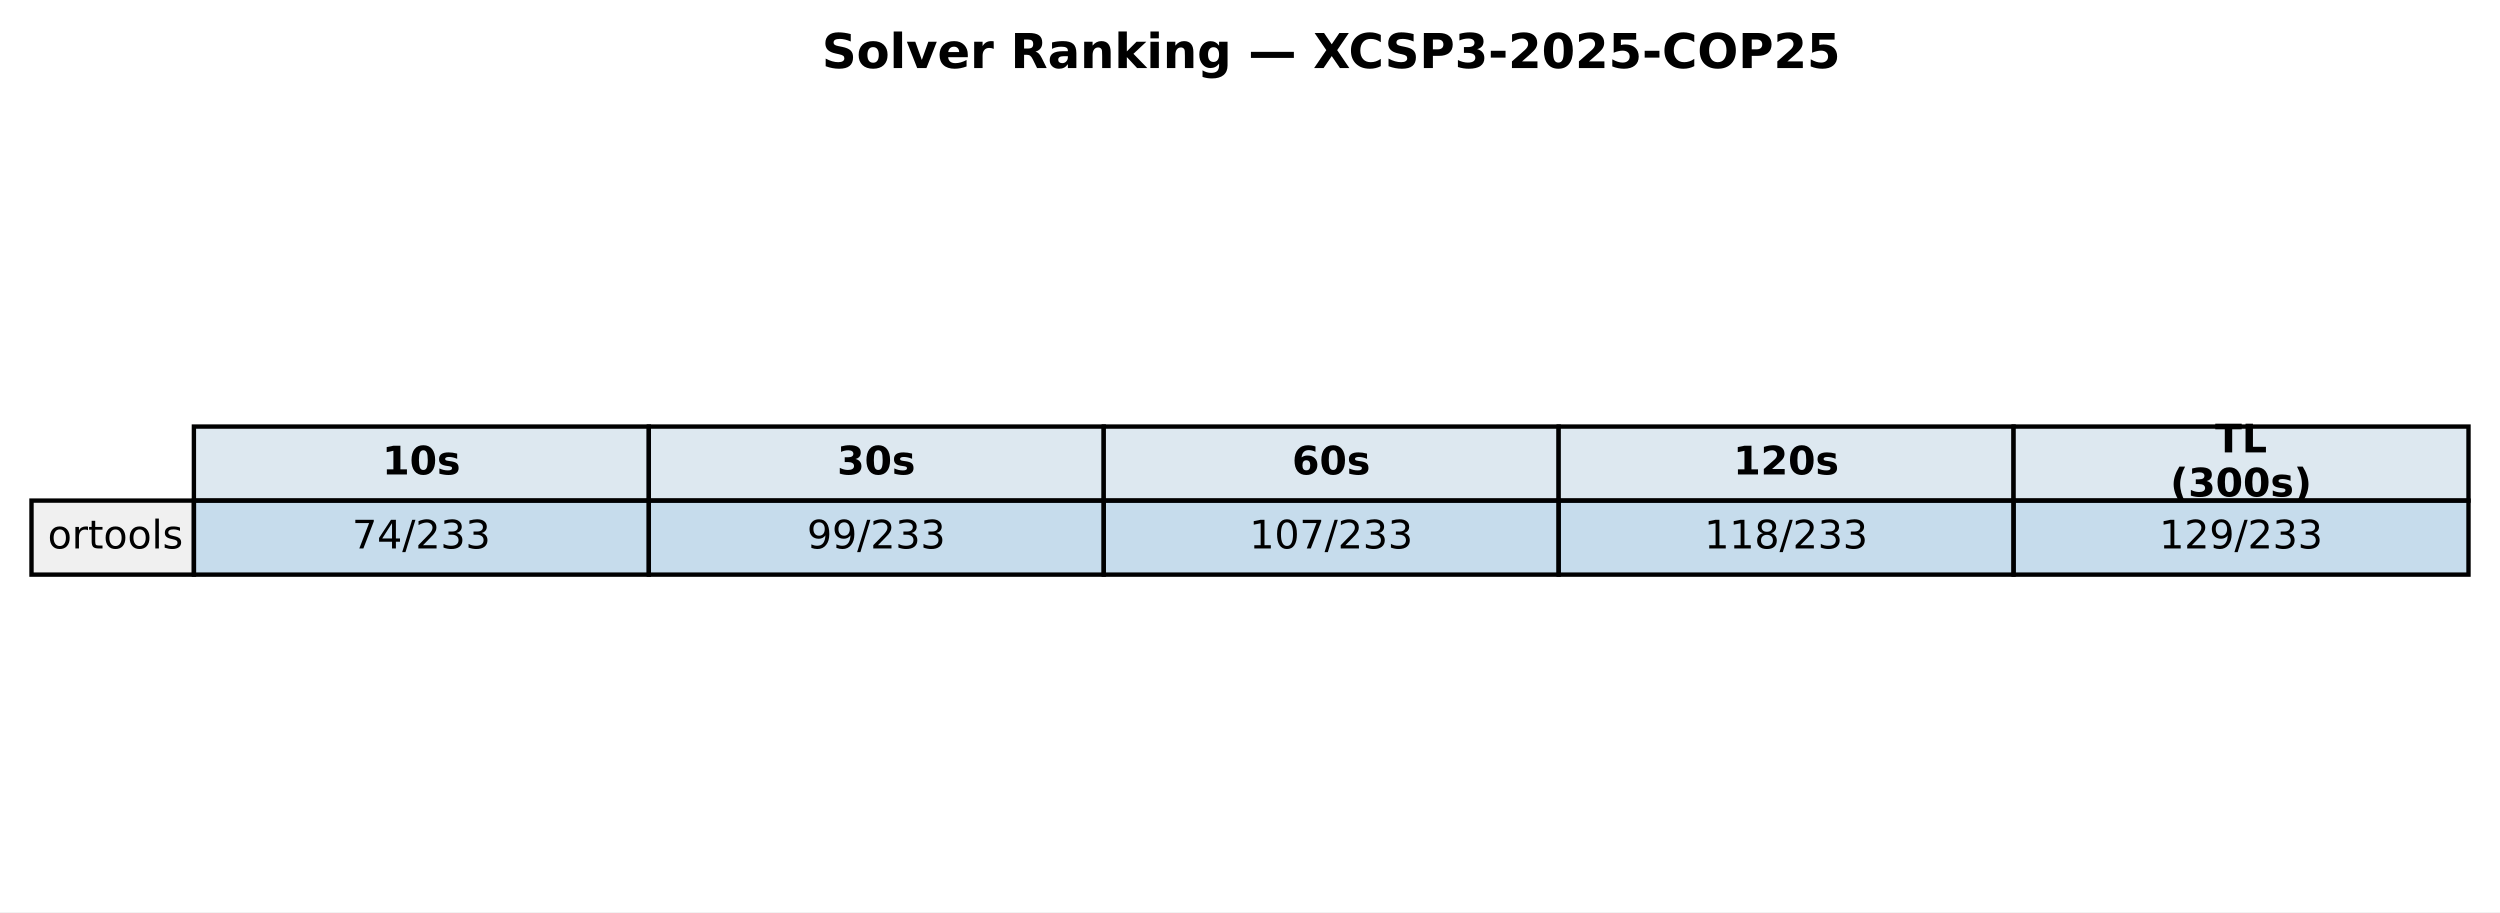
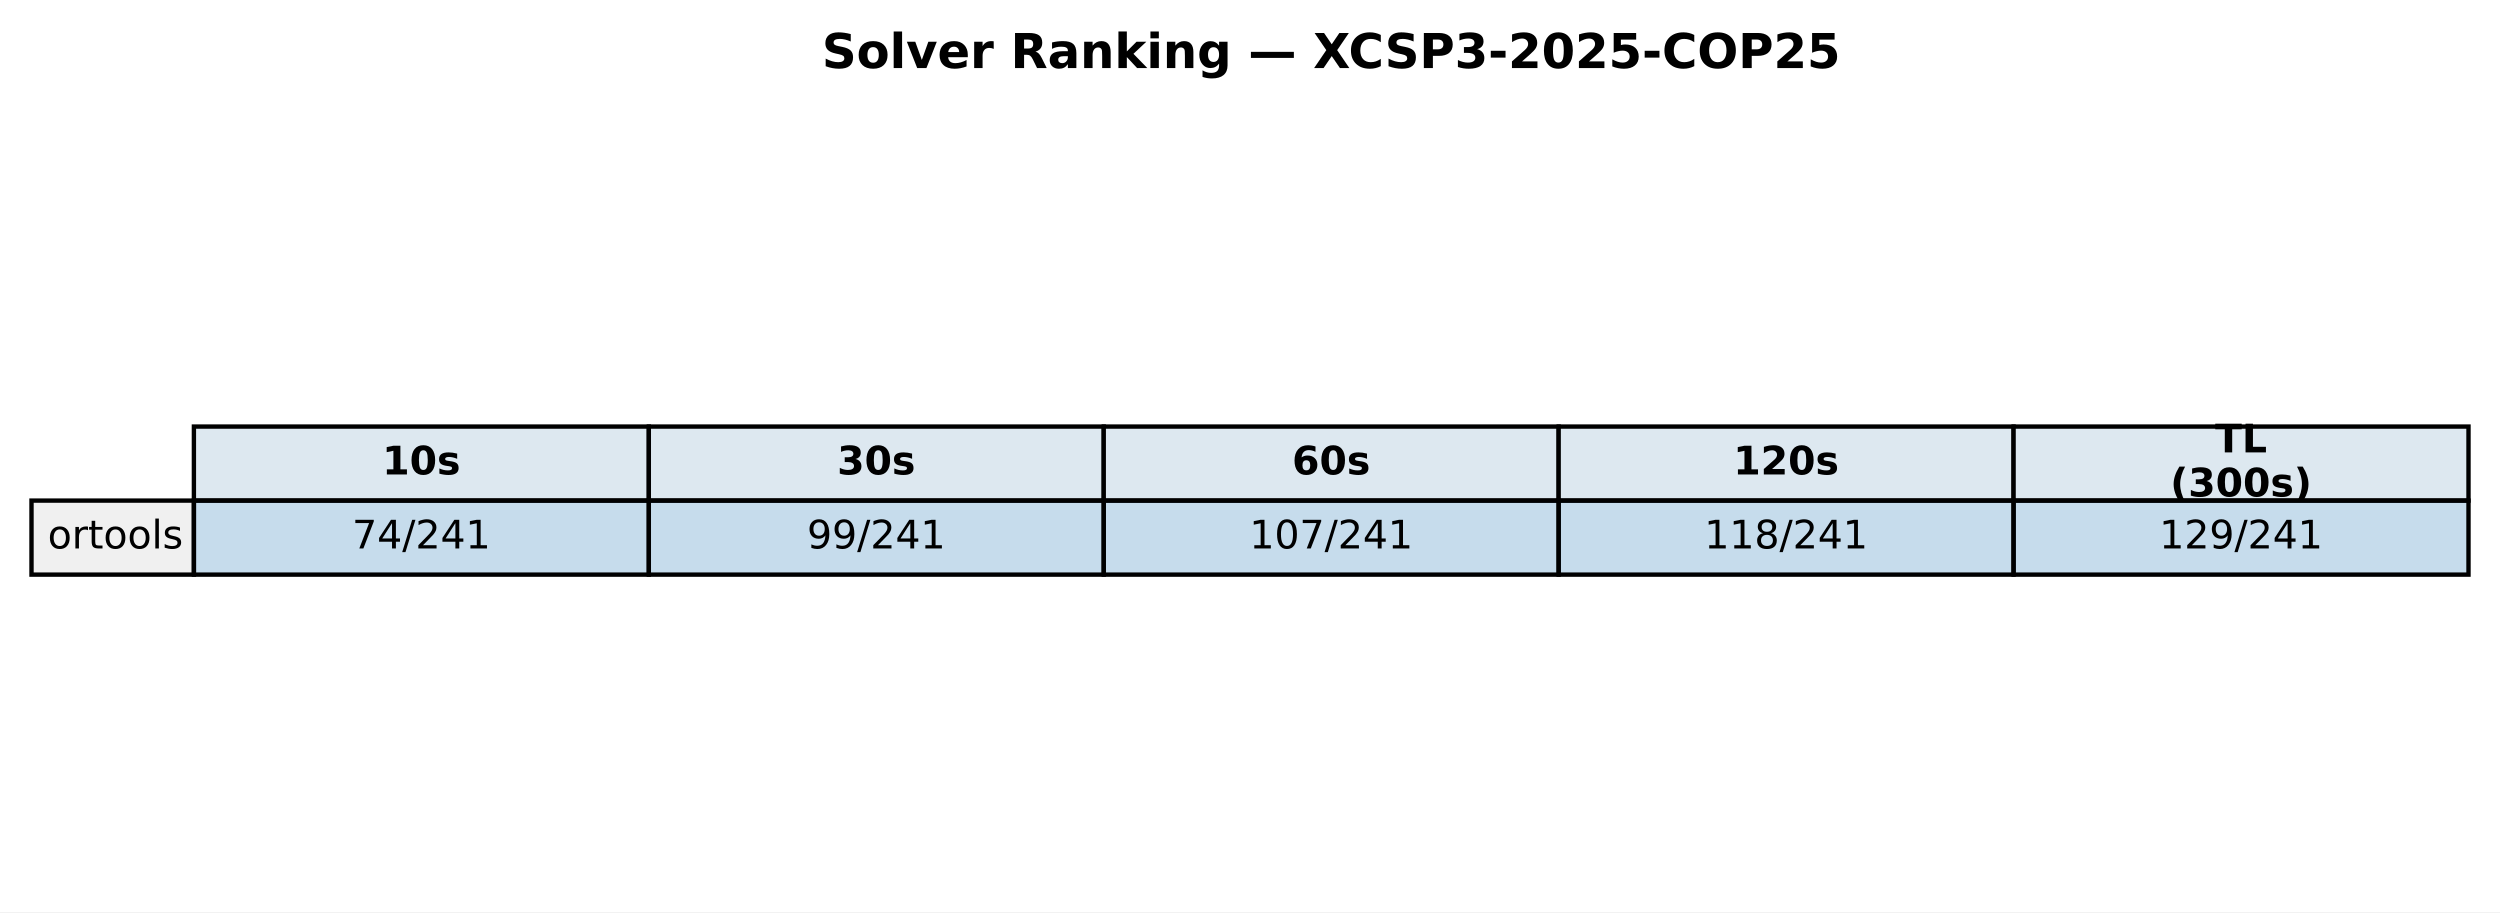
<svg xmlns="http://www.w3.org/2000/svg" xmlns:xlink="http://www.w3.org/1999/xlink" width="571.513pt" height="208.518pt" viewBox="0 0 571.513 208.518" version="1.1">
  <defs>
    <style type="text/css">*{stroke-linejoin: round; stroke-linecap: butt}</style>
  </defs>
  <g id="figure_1">
    <g id="patch_1">
      <path d="M 0 208.518  L 571.513 208.518  L 571.513 0  L 0 0  z " style="fill: #ffffff" />
    </g>
    <g id="axes_1">
      <g id="table_1">
        <g id="patch_2">
          <path d="M 44.325 114.438  L 148.323 114.438  L 148.323 97.514  L 44.325 97.514  z " style="fill: #dde8f0; stroke: #000000; stroke-linejoin: miter" />
        </g>
        <g id="text_1">
          <g transform="translate(87.38353 108.4594) scale(0.09 -0.09)">
            <defs>
              <path id="DejaVuSans-Bold-31" d="M 750 831  L 1813 831  L 1813 3847  L 722 3622  L 722 4441  L 1806 4666  L 2950 4666  L 2950 831  L 4013 831  L 4013 0  L 750 0  L 750 831  z " transform="scale(0.015625)" />
              <path id="DejaVuSans-Bold-30" d="M 2944 2338  Q 2944 3213 2780 3570  Q 2616 3928 2228 3928  Q 1841 3928 1675 3570  Q 1509 3213 1509 2338  Q 1509 1453 1675 1090  Q 1841 728 2228 728  Q 2613 728 2778 1090  Q 2944 1453 2944 2338  z M 4147 2328  Q 4147 1169 3647 539  Q 3147 -91 2228 -91  Q 1306 -91 806 539  Q 306 1169 306 2328  Q 306 3491 806 4120  Q 1306 4750 2228 4750  Q 3147 4750 3647 4120  Q 4147 3491 4147 2328  z " transform="scale(0.015625)" />
              <path id="DejaVuSans-Bold-73" d="M 3272 3391  L 3272 2541  Q 2913 2691 2578 2766  Q 2244 2841 1947 2841  Q 1628 2841 1473 2761  Q 1319 2681 1319 2516  Q 1319 2381 1436 2309  Q 1553 2238 1856 2203  L 2053 2175  Q 2913 2066 3209 1816  Q 3506 1566 3506 1031  Q 3506 472 3093 190  Q 2681 -91 1863 -91  Q 1516 -91 1145 -36  Q 775 19 384 128  L 384 978  Q 719 816 1070 734  Q 1422 653 1784 653  Q 2113 653 2278 743  Q 2444 834 2444 1013  Q 2444 1163 2330 1236  Q 2216 1309 1875 1350  L 1678 1375  Q 931 1469 631 1722  Q 331 1975 331 2491  Q 331 3047 712 3315  Q 1094 3584 1881 3584  Q 2191 3584 2531 3537  Q 2872 3491 3272 3391  z " transform="scale(0.015625)" />
            </defs>
            <use xlink:href="#DejaVuSans-Bold-31" />
            <use xlink:href="#DejaVuSans-Bold-30" transform="translate(69.58008 0)" />
            <use xlink:href="#DejaVuSans-Bold-73" transform="translate(139.1602 0)" />
          </g>
        </g>
        <g id="patch_3">
          <path d="M 148.323 114.438  L 252.32 114.438  L 252.32 97.514  L 148.323 97.514  z " style="fill: #dde8f0; stroke: #000000; stroke-linejoin: miter" />
        </g>
        <g id="text_2">
          <g transform="translate(191.381 108.4594) scale(0.09 -0.09)">
            <defs>
              <path id="DejaVuSans-Bold-33" d="M 2981 2516  Q 3453 2394 3698 2092  Q 3944 1791 3944 1325  Q 3944 631 3412 270  Q 2881 -91 1863 -91  Q 1503 -91 1142 -33  Q 781 25 428 141  L 428 1069  Q 766 900 1098 814  Q 1431 728 1753 728  Q 2231 728 2486 893  Q 2741 1059 2741 1369  Q 2741 1688 2480 1852  Q 2219 2016 1709 2016  L 1228 2016  L 1228 2791  L 1734 2791  Q 2188 2791 2409 2933  Q 2631 3075 2631 3366  Q 2631 3634 2415 3781  Q 2200 3928 1806 3928  Q 1516 3928 1219 3862  Q 922 3797 628 3669  L 628 4550  Q 984 4650 1334 4700  Q 1684 4750 2022 4750  Q 2931 4750 3382 4451  Q 3834 4153 3834 3553  Q 3834 3144 3618 2883  Q 3403 2622 2981 2516  z " transform="scale(0.015625)" />
            </defs>
            <use xlink:href="#DejaVuSans-Bold-33" />
            <use xlink:href="#DejaVuSans-Bold-30" transform="translate(69.58008 0)" />
            <use xlink:href="#DejaVuSans-Bold-73" transform="translate(139.1602 0)" />
          </g>
        </g>
        <g id="patch_4">
          <path d="M 252.32 114.438  L 356.318 114.438  L 356.318 97.514  L 252.32 97.514  z " style="fill: #dde8f0; stroke: #000000; stroke-linejoin: miter" />
        </g>
        <g id="text_3">
          <g transform="translate(295.3786 108.4594) scale(0.09 -0.09)">
            <defs>
              <path id="DejaVuSans-Bold-36" d="M 2316 2303  Q 2000 2303 1842 2098  Q 1684 1894 1684 1484  Q 1684 1075 1842 870  Q 2000 666 2316 666  Q 2634 666 2792 870  Q 2950 1075 2950 1484  Q 2950 1894 2792 2098  Q 2634 2303 2316 2303  z M 3803 4544  L 3803 3681  Q 3506 3822 3243 3889  Q 2981 3956 2731 3956  Q 2194 3956 1894 3657  Q 1594 3359 1544 2772  Q 1750 2925 1990 3001  Q 2231 3078 2516 3078  Q 3231 3078 3670 2659  Q 4109 2241 4109 1563  Q 4109 813 3618 361  Q 3128 -91 2303 -91  Q 1394 -91 895 523  Q 397 1138 397 2266  Q 397 3422 980 4083  Q 1563 4744 2578 4744  Q 2900 4744 3203 4694  Q 3506 4644 3803 4544  z " transform="scale(0.015625)" />
            </defs>
            <use xlink:href="#DejaVuSans-Bold-36" />
            <use xlink:href="#DejaVuSans-Bold-30" transform="translate(69.58008 0)" />
            <use xlink:href="#DejaVuSans-Bold-73" transform="translate(139.1602 0)" />
          </g>
        </g>
        <g id="patch_5">
          <path d="M 356.318 114.438  L 460.315 114.438  L 460.315 97.514  L 356.318 97.514  z " style="fill: #dde8f0; stroke: #000000; stroke-linejoin: miter" />
        </g>
        <g id="text_4">
          <g transform="translate(396.2451 108.4594) scale(0.09 -0.09)">
            <defs>
              <path id="DejaVuSans-Bold-32" d="M 1844 884  L 3897 884  L 3897 0  L 506 0  L 506 884  L 2209 2388  Q 2438 2594 2547 2791  Q 2656 2988 2656 3200  Q 2656 3528 2436 3728  Q 2216 3928 1850 3928  Q 1569 3928 1234 3808  Q 900 3688 519 3450  L 519 4475  Q 925 4609 1322 4679  Q 1719 4750 2100 4750  Q 2938 4750 3402 4381  Q 3866 4013 3866 3353  Q 3866 2972 3669 2642  Q 3472 2313 2841 1759  L 1844 884  z " transform="scale(0.015625)" />
            </defs>
            <use xlink:href="#DejaVuSans-Bold-31" />
            <use xlink:href="#DejaVuSans-Bold-32" transform="translate(69.58008 0)" />
            <use xlink:href="#DejaVuSans-Bold-30" transform="translate(139.1602 0)" />
            <use xlink:href="#DejaVuSans-Bold-73" transform="translate(208.7402 0)" />
          </g>
        </g>
        <g id="patch_6">
          <path d="M 460.315 114.438  L 564.313 114.438  L 564.313 97.514  L 460.315 97.514  z " style="fill: #dde8f0; stroke: #000000; stroke-linejoin: miter" />
        </g>
        <g id="text_5">
          <g transform="translate(506.3767 103.4204) scale(0.09 -0.09)">
            <defs>
              <path id="DejaVuSans-Bold-54" d="M 31 4666  L 4331 4666  L 4331 3756  L 2784 3756  L 2784 0  L 1581 0  L 1581 3756  L 31 3756  L 31 4666  z " transform="scale(0.015625)" />
              <path id="DejaVuSans-Bold-4c" d="M 588 4666  L 1791 4666  L 1791 909  L 3903 909  L 3903 0  L 588 0  L 588 4666  z " transform="scale(0.015625)" />
            </defs>
            <use xlink:href="#DejaVuSans-Bold-54" />
            <use xlink:href="#DejaVuSans-Bold-4c" transform="translate(68.21289 0)" />
          </g>
          <g transform="translate(496.1293 113.4984) scale(0.09 -0.09)">
            <defs>
              <path id="DejaVuSans-Bold-28" d="M 2413 -844  L 1484 -844  Q 1006 -72 778 623  Q 550 1319 550 2003  Q 550 2688 779 3389  Q 1009 4091 1484 4856  L 2413 4856  Q 2013 4116 1813 3408  Q 1613 2700 1613 2009  Q 1613 1319 1811 609  Q 2009 -100 2413 -844  z " transform="scale(0.015625)" />
              <path id="DejaVuSans-Bold-29" d="M 513 -844  Q 913 -100 1113 609  Q 1313 1319 1313 2009  Q 1313 2700 1113 3408  Q 913 4116 513 4856  L 1441 4856  Q 1916 4091 2145 3389  Q 2375 2688 2375 2003  Q 2375 1319 2147 623  Q 1919 -72 1441 -844  L 513 -844  z " transform="scale(0.015625)" />
            </defs>
            <use xlink:href="#DejaVuSans-Bold-28" />
            <use xlink:href="#DejaVuSans-Bold-33" transform="translate(45.70312 0)" />
            <use xlink:href="#DejaVuSans-Bold-30" transform="translate(115.2832 0)" />
            <use xlink:href="#DejaVuSans-Bold-30" transform="translate(184.8633 0)" />
            <use xlink:href="#DejaVuSans-Bold-73" transform="translate(254.4434 0)" />
            <use xlink:href="#DejaVuSans-Bold-29" transform="translate(313.9648 0)" />
          </g>
        </g>
        <g id="patch_7">
          <path d="M 7.2 131.363  L 44.325 131.363  L 44.325 114.438  L 7.2 114.438  z " style="fill: #f0f0f0; stroke: #000000; stroke-linejoin: miter" />
        </g>
        <g id="text_6">
          <g transform="translate(10.9125 125.3841) scale(0.09 -0.09)">
            <defs>
              <path id="DejaVuSans-6f" d="M 1959 3097  Q 1497 3097 1228 2736  Q 959 2375 959 1747  Q 959 1119 1226 758  Q 1494 397 1959 397  Q 2419 397 2687 759  Q 2956 1122 2956 1747  Q 2956 2369 2687 2733  Q 2419 3097 1959 3097  z M 1959 3584  Q 2709 3584 3137 3096  Q 3566 2609 3566 1747  Q 3566 888 3137 398  Q 2709 -91 1959 -91  Q 1206 -91 779 398  Q 353 888 353 1747  Q 353 2609 779 3096  Q 1206 3584 1959 3584  z " transform="scale(0.015625)" />
              <path id="DejaVuSans-72" d="M 2631 2963  Q 2534 3019 2420 3045  Q 2306 3072 2169 3072  Q 1681 3072 1420 2755  Q 1159 2438 1159 1844  L 1159 0  L 581 0  L 581 3500  L 1159 3500  L 1159 2956  Q 1341 3275 1631 3429  Q 1922 3584 2338 3584  Q 2397 3584 2469 3576  Q 2541 3569 2628 3553  L 2631 2963  z " transform="scale(0.015625)" />
              <path id="DejaVuSans-74" d="M 1172 4494  L 1172 3500  L 2356 3500  L 2356 3053  L 1172 3053  L 1172 1153  Q 1172 725 1289 603  Q 1406 481 1766 481  L 2356 481  L 2356 0  L 1766 0  Q 1100 0 847 248  Q 594 497 594 1153  L 594 3053  L 172 3053  L 172 3500  L 594 3500  L 594 4494  L 1172 4494  z " transform="scale(0.015625)" />
              <path id="DejaVuSans-6c" d="M 603 4863  L 1178 4863  L 1178 0  L 603 0  L 603 4863  z " transform="scale(0.015625)" />
              <path id="DejaVuSans-73" d="M 2834 3397  L 2834 2853  Q 2591 2978 2328 3040  Q 2066 3103 1784 3103  Q 1356 3103 1142 2972  Q 928 2841 928 2578  Q 928 2378 1081 2264  Q 1234 2150 1697 2047  L 1894 2003  Q 2506 1872 2764 1633  Q 3022 1394 3022 966  Q 3022 478 2636 193  Q 2250 -91 1575 -91  Q 1294 -91 989 -36  Q 684 19 347 128  L 347 722  Q 666 556 975 473  Q 1284 391 1588 391  Q 1994 391 2212 530  Q 2431 669 2431 922  Q 2431 1156 2273 1281  Q 2116 1406 1581 1522  L 1381 1569  Q 847 1681 609 1914  Q 372 2147 372 2553  Q 372 3047 722 3315  Q 1072 3584 1716 3584  Q 2034 3584 2315 3537  Q 2597 3491 2834 3397  z " transform="scale(0.015625)" />
            </defs>
            <use xlink:href="#DejaVuSans-6f" />
            <use xlink:href="#DejaVuSans-72" transform="translate(61.18164 0)" />
            <use xlink:href="#DejaVuSans-74" transform="translate(102.2949 0)" />
            <use xlink:href="#DejaVuSans-6f" transform="translate(141.5039 0)" />
            <use xlink:href="#DejaVuSans-6f" transform="translate(202.6855 0)" />
            <use xlink:href="#DejaVuSans-6c" transform="translate(263.8672 0)" />
            <use xlink:href="#DejaVuSans-73" transform="translate(291.6504 0)" />
          </g>
        </g>
        <g id="patch_8">
          <path d="M 44.325 131.363  L 148.323 131.363  L 148.323 114.438  L 44.325 114.438  z " style="fill: #1f77b4; fill-opacity: 0.25; stroke: #000000; stroke-linejoin: miter" />
        </g>
        <g id="text_7">
          <g transform="translate(80.4922 125.3841) scale(0.09 -0.09)">
            <defs>
              <path id="DejaVuSans-37" d="M 525 4666  L 3525 4666  L 3525 4397  L 1831 0  L 1172 0  L 2766 4134  L 525 4134  L 525 4666  z " transform="scale(0.015625)" />
              <path id="DejaVuSans-34" d="M 2419 4116  L 825 1625  L 2419 1625  L 2419 4116  z M 2253 4666  L 3047 4666  L 3047 1625  L 3713 1625  L 3713 1100  L 3047 1100  L 3047 0  L 2419 0  L 2419 1100  L 313 1100  L 313 1709  L 2253 4666  z " transform="scale(0.015625)" />
              <path id="DejaVuSans-2f" d="M 1625 4666  L 2156 4666  L 531 -594  L 0 -594  L 1625 4666  z " transform="scale(0.015625)" />
              <path id="DejaVuSans-32" d="M 1228 531  L 3431 531  L 3431 0  L 469 0  L 469 531  Q 828 903 1448 1529  Q 2069 2156 2228 2338  Q 2531 2678 2651 2914  Q 2772 3150 2772 3378  Q 2772 3750 2511 3984  Q 2250 4219 1831 4219  Q 1534 4219 1204 4116  Q 875 4013 500 3803  L 500 4441  Q 881 4594 1212 4672  Q 1544 4750 1819 4750  Q 2544 4750 2975 4387  Q 3406 4025 3406 3419  Q 3406 3131 3298 2873  Q 3191 2616 2906 2266  Q 2828 2175 2409 1742  Q 1991 1309 1228 531  z " transform="scale(0.015625)" />
-               <path id="DejaVuSans-33" d="M 2597 2516  Q 3050 2419 3304 2112  Q 3559 1806 3559 1356  Q 3559 666 3084 287  Q 2609 -91 1734 -91  Q 1441 -91 1130 -33  Q 819 25 488 141  L 488 750  Q 750 597 1062 519  Q 1375 441 1716 441  Q 2309 441 2620 675  Q 2931 909 2931 1356  Q 2931 1769 2642 2001  Q 2353 2234 1838 2234  L 1294 2234  L 1294 2753  L 1863 2753  Q 2328 2753 2575 2939  Q 2822 3125 2822 3475  Q 2822 3834 2567 4026  Q 2313 4219 1838 4219  Q 1578 4219 1281 4162  Q 984 4106 628 3988  L 628 4550  Q 988 4650 1302 4700  Q 1616 4750 1894 4750  Q 2613 4750 3031 4423  Q 3450 4097 3450 3541  Q 3450 3153 3228 2886  Q 3006 2619 2597 2516  z " transform="scale(0.015625)" />
+               <path id="DejaVuSans-31" d="M 794 531  L 1825 531  L 1825 4091  L 703 3866  L 703 4441  L 1819 4666  L 2450 4666  L 2450 531  L 3481 531  L 3481 0  L 794 0  L 794 531  z " transform="scale(0.015625)" />
            </defs>
            <use xlink:href="#DejaVuSans-37" />
            <use xlink:href="#DejaVuSans-34" transform="translate(63.62305 0)" />
            <use xlink:href="#DejaVuSans-2f" transform="translate(127.2461 0)" />
            <use xlink:href="#DejaVuSans-32" transform="translate(160.9375 0)" />
-             <use xlink:href="#DejaVuSans-33" transform="translate(224.5605 0)" />
-             <use xlink:href="#DejaVuSans-33" transform="translate(288.1836 0)" />
+             <use xlink:href="#DejaVuSans-34" transform="translate(224.5605 0)" />
+             <use xlink:href="#DejaVuSans-31" transform="translate(288.1836 0)" />
          </g>
        </g>
        <g id="patch_9">
          <path d="M 148.323 131.363  L 252.32 131.363  L 252.32 114.438  L 148.323 114.438  z " style="fill: #1f77b4; fill-opacity: 0.25; stroke: #000000; stroke-linejoin: miter" />
        </g>
        <g id="text_8">
          <g transform="translate(184.4897 125.3841) scale(0.09 -0.09)">
            <defs>
              <path id="DejaVuSans-39" d="M 703 97  L 703 672  Q 941 559 1184 500  Q 1428 441 1663 441  Q 2288 441 2617 861  Q 2947 1281 2994 2138  Q 2813 1869 2534 1725  Q 2256 1581 1919 1581  Q 1219 1581 811 2004  Q 403 2428 403 3163  Q 403 3881 828 4315  Q 1253 4750 1959 4750  Q 2769 4750 3195 4129  Q 3622 3509 3622 2328  Q 3622 1225 3098 567  Q 2575 -91 1691 -91  Q 1453 -91 1209 -44  Q 966 3 703 97  z M 1959 2075  Q 2384 2075 2632 2365  Q 2881 2656 2881 3163  Q 2881 3666 2632 3958  Q 2384 4250 1959 4250  Q 1534 4250 1286 3958  Q 1038 3666 1038 3163  Q 1038 2656 1286 2365  Q 1534 2075 1959 2075  z " transform="scale(0.015625)" />
            </defs>
            <use xlink:href="#DejaVuSans-39" />
            <use xlink:href="#DejaVuSans-39" transform="translate(63.62305 0)" />
            <use xlink:href="#DejaVuSans-2f" transform="translate(127.2461 0)" />
            <use xlink:href="#DejaVuSans-32" transform="translate(160.9375 0)" />
-             <use xlink:href="#DejaVuSans-33" transform="translate(224.5605 0)" />
-             <use xlink:href="#DejaVuSans-33" transform="translate(288.1836 0)" />
+             <use xlink:href="#DejaVuSans-34" transform="translate(224.5605 0)" />
+             <use xlink:href="#DejaVuSans-31" transform="translate(288.1836 0)" />
          </g>
        </g>
        <g id="patch_10">
          <path d="M 252.32 131.363  L 356.318 131.363  L 356.318 114.438  L 252.32 114.438  z " style="fill: #1f77b4; fill-opacity: 0.25; stroke: #000000; stroke-linejoin: miter" />
        </g>
        <g id="text_9">
          <g transform="translate(285.6241 125.3841) scale(0.09 -0.09)">
            <defs>
-               <path id="DejaVuSans-31" d="M 794 531  L 1825 531  L 1825 4091  L 703 3866  L 703 4441  L 1819 4666  L 2450 4666  L 2450 531  L 3481 531  L 3481 0  L 794 0  L 794 531  z " transform="scale(0.015625)" />
              <path id="DejaVuSans-30" d="M 2034 4250  Q 1547 4250 1301 3770  Q 1056 3291 1056 2328  Q 1056 1369 1301 889  Q 1547 409 2034 409  Q 2525 409 2770 889  Q 3016 1369 3016 2328  Q 3016 3291 2770 3770  Q 2525 4250 2034 4250  z M 2034 4750  Q 2819 4750 3233 4129  Q 3647 3509 3647 2328  Q 3647 1150 3233 529  Q 2819 -91 2034 -91  Q 1250 -91 836 529  Q 422 1150 422 2328  Q 422 3509 836 4129  Q 1250 4750 2034 4750  z " transform="scale(0.015625)" />
            </defs>
            <use xlink:href="#DejaVuSans-31" />
            <use xlink:href="#DejaVuSans-30" transform="translate(63.62305 0)" />
            <use xlink:href="#DejaVuSans-37" transform="translate(127.2461 0)" />
            <use xlink:href="#DejaVuSans-2f" transform="translate(190.8691 0)" />
            <use xlink:href="#DejaVuSans-32" transform="translate(224.5605 0)" />
-             <use xlink:href="#DejaVuSans-33" transform="translate(288.1836 0)" />
-             <use xlink:href="#DejaVuSans-33" transform="translate(351.8066 0)" />
+             <use xlink:href="#DejaVuSans-34" transform="translate(288.1836 0)" />
+             <use xlink:href="#DejaVuSans-31" transform="translate(351.8066 0)" />
          </g>
        </g>
        <g id="patch_11">
          <path d="M 356.318 131.363  L 460.315 131.363  L 460.315 114.438  L 356.318 114.438  z " style="fill: #1f77b4; fill-opacity: 0.25; stroke: #000000; stroke-linejoin: miter" />
        </g>
        <g id="text_10">
          <g transform="translate(389.6216 125.3841) scale(0.09 -0.09)">
            <defs>
              <path id="DejaVuSans-38" d="M 2034 2216  Q 1584 2216 1326 1975  Q 1069 1734 1069 1313  Q 1069 891 1326 650  Q 1584 409 2034 409  Q 2484 409 2743 651  Q 3003 894 3003 1313  Q 3003 1734 2745 1975  Q 2488 2216 2034 2216  z M 1403 2484  Q 997 2584 770 2862  Q 544 3141 544 3541  Q 544 4100 942 4425  Q 1341 4750 2034 4750  Q 2731 4750 3128 4425  Q 3525 4100 3525 3541  Q 3525 3141 3298 2862  Q 3072 2584 2669 2484  Q 3125 2378 3379 2068  Q 3634 1759 3634 1313  Q 3634 634 3220 271  Q 2806 -91 2034 -91  Q 1263 -91 848 271  Q 434 634 434 1313  Q 434 1759 690 2068  Q 947 2378 1403 2484  z M 1172 3481  Q 1172 3119 1398 2916  Q 1625 2713 2034 2713  Q 2441 2713 2670 2916  Q 2900 3119 2900 3481  Q 2900 3844 2670 4047  Q 2441 4250 2034 4250  Q 1625 4250 1398 4047  Q 1172 3844 1172 3481  z " transform="scale(0.015625)" />
            </defs>
            <use xlink:href="#DejaVuSans-31" />
            <use xlink:href="#DejaVuSans-31" transform="translate(63.62305 0)" />
            <use xlink:href="#DejaVuSans-38" transform="translate(127.2461 0)" />
            <use xlink:href="#DejaVuSans-2f" transform="translate(190.8691 0)" />
            <use xlink:href="#DejaVuSans-32" transform="translate(224.5605 0)" />
-             <use xlink:href="#DejaVuSans-33" transform="translate(288.1836 0)" />
-             <use xlink:href="#DejaVuSans-33" transform="translate(351.8066 0)" />
+             <use xlink:href="#DejaVuSans-34" transform="translate(288.1836 0)" />
+             <use xlink:href="#DejaVuSans-31" transform="translate(351.8066 0)" />
          </g>
        </g>
        <g id="patch_12">
          <path d="M 460.315 131.363  L 564.313 131.363  L 564.313 114.438  L 460.315 114.438  z " style="fill: #1f77b4; fill-opacity: 0.25; stroke: #000000; stroke-linejoin: miter" />
        </g>
        <g id="text_11">
          <g transform="translate(493.6192 125.3841) scale(0.09 -0.09)">
            <use xlink:href="#DejaVuSans-31" />
            <use xlink:href="#DejaVuSans-32" transform="translate(63.62305 0)" />
            <use xlink:href="#DejaVuSans-39" transform="translate(127.2461 0)" />
            <use xlink:href="#DejaVuSans-2f" transform="translate(190.8691 0)" />
            <use xlink:href="#DejaVuSans-32" transform="translate(224.5605 0)" />
-             <use xlink:href="#DejaVuSans-33" transform="translate(288.1836 0)" />
-             <use xlink:href="#DejaVuSans-33" transform="translate(351.8066 0)" />
+             <use xlink:href="#DejaVuSans-34" transform="translate(288.1836 0)" />
+             <use xlink:href="#DejaVuSans-31" transform="translate(351.8066 0)" />
          </g>
        </g>
      </g>
      <g id="text_12">
        <g transform="translate(187.8958 15.55828) scale(0.11 -0.11)">
          <defs>
            <path id="DejaVuSans-Bold-53" d="M 3834 4519  L 3834 3531  Q 3450 3703 3084 3790  Q 2719 3878 2394 3878  Q 1963 3878 1756 3759  Q 1550 3641 1550 3391  Q 1550 3203 1689 3098  Q 1828 2994 2194 2919  L 2706 2816  Q 3484 2659 3812 2340  Q 4141 2022 4141 1434  Q 4141 663 3683 286  Q 3225 -91 2284 -91  Q 1841 -91 1394 -6  Q 947 78 500 244  L 500 1259  Q 947 1022 1364 901  Q 1781 781 2169 781  Q 2563 781 2772 912  Q 2981 1044 2981 1288  Q 2981 1506 2839 1625  Q 2697 1744 2272 1838  L 1806 1941  Q 1106 2091 782 2419  Q 459 2747 459 3303  Q 459 4000 909 4375  Q 1359 4750 2203 4750  Q 2588 4750 2994 4692  Q 3400 4634 3834 4519  z " transform="scale(0.015625)" />
            <path id="DejaVuSans-Bold-6f" d="M 2203 2784  Q 1831 2784 1636 2517  Q 1441 2250 1441 1747  Q 1441 1244 1636 976  Q 1831 709 2203 709  Q 2569 709 2762 976  Q 2956 1244 2956 1747  Q 2956 2250 2762 2517  Q 2569 2784 2203 2784  z M 2203 3584  Q 3106 3584 3614 3096  Q 4122 2609 4122 1747  Q 4122 884 3614 396  Q 3106 -91 2203 -91  Q 1297 -91 786 396  Q 275 884 275 1747  Q 275 2609 786 3096  Q 1297 3584 2203 3584  z " transform="scale(0.015625)" />
            <path id="DejaVuSans-Bold-6c" d="M 538 4863  L 1656 4863  L 1656 0  L 538 0  L 538 4863  z " transform="scale(0.015625)" />
            <path id="DejaVuSans-Bold-76" d="M 97 3500  L 1216 3500  L 2088 1081  L 2956 3500  L 4078 3500  L 2700 0  L 1472 0  L 97 3500  z " transform="scale(0.015625)" />
            <path id="DejaVuSans-Bold-65" d="M 4031 1759  L 4031 1441  L 1416 1441  Q 1456 1047 1700 850  Q 1944 653 2381 653  Q 2734 653 3104 758  Q 3475 863 3866 1075  L 3866 213  Q 3469 63 3072 -14  Q 2675 -91 2278 -91  Q 1328 -91 801 392  Q 275 875 275 1747  Q 275 2603 792 3093  Q 1309 3584 2216 3584  Q 3041 3584 3536 3087  Q 4031 2591 4031 1759  z M 2881 2131  Q 2881 2450 2695 2645  Q 2509 2841 2209 2841  Q 1884 2841 1681 2658  Q 1478 2475 1428 2131  L 2881 2131  z " transform="scale(0.015625)" />
            <path id="DejaVuSans-Bold-72" d="M 3138 2547  Q 2991 2616 2845 2648  Q 2700 2681 2553 2681  Q 2122 2681 1889 2404  Q 1656 2128 1656 1613  L 1656 0  L 538 0  L 538 3500  L 1656 3500  L 1656 2925  Q 1872 3269 2151 3426  Q 2431 3584 2822 3584  Q 2878 3584 2943 3579  Q 3009 3575 3134 3559  L 3138 2547  z " transform="scale(0.015625)" />
            <path id="DejaVuSans-Bold-20" transform="scale(0.015625)" />
            <path id="DejaVuSans-Bold-52" d="M 2297 2597  Q 2675 2597 2839 2737  Q 3003 2878 3003 3200  Q 3003 3519 2839 3656  Q 2675 3794 2297 3794  L 1791 3794  L 1791 2597  L 2297 2597  z M 1791 1766  L 1791 0  L 588 0  L 588 4666  L 2425 4666  Q 3347 4666 3776 4356  Q 4206 4047 4206 3378  Q 4206 2916 3982 2619  Q 3759 2322 3309 2181  Q 3556 2125 3751 1926  Q 3947 1728 4147 1325  L 4800 0  L 3519 0  L 2950 1159  Q 2778 1509 2601 1637  Q 2425 1766 2131 1766  L 1791 1766  z " transform="scale(0.015625)" />
            <path id="DejaVuSans-Bold-61" d="M 2106 1575  Q 1756 1575 1579 1456  Q 1403 1338 1403 1106  Q 1403 894 1545 773  Q 1688 653 1941 653  Q 2256 653 2472 879  Q 2688 1106 2688 1447  L 2688 1575  L 2106 1575  z M 3816 1997  L 3816 0  L 2688 0  L 2688 519  Q 2463 200 2181 54  Q 1900 -91 1497 -91  Q 953 -91 614 226  Q 275 544 275 1050  Q 275 1666 698 1953  Q 1122 2241 2028 2241  L 2688 2241  L 2688 2328  Q 2688 2594 2478 2717  Q 2269 2841 1825 2841  Q 1466 2841 1156 2769  Q 847 2697 581 2553  L 581 3406  Q 941 3494 1303 3539  Q 1666 3584 2028 3584  Q 2975 3584 3395 3211  Q 3816 2838 3816 1997  z " transform="scale(0.015625)" />
            <path id="DejaVuSans-Bold-6e" d="M 4056 2131  L 4056 0  L 2931 0  L 2931 347  L 2931 1631  Q 2931 2084 2911 2256  Q 2891 2428 2841 2509  Q 2775 2619 2662 2680  Q 2550 2741 2406 2741  Q 2056 2741 1856 2470  Q 1656 2200 1656 1722  L 1656 0  L 538 0  L 538 3500  L 1656 3500  L 1656 2988  Q 1909 3294 2193 3439  Q 2478 3584 2822 3584  Q 3428 3584 3742 3212  Q 4056 2841 4056 2131  z " transform="scale(0.015625)" />
            <path id="DejaVuSans-Bold-6b" d="M 538 4863  L 1656 4863  L 1656 2216  L 2944 3500  L 4244 3500  L 2534 1894  L 4378 0  L 3022 0  L 1656 1459  L 1656 0  L 538 0  L 538 4863  z " transform="scale(0.015625)" />
            <path id="DejaVuSans-Bold-69" d="M 538 3500  L 1656 3500  L 1656 0  L 538 0  L 538 3500  z M 538 4863  L 1656 4863  L 1656 3950  L 538 3950  L 538 4863  z " transform="scale(0.015625)" />
            <path id="DejaVuSans-Bold-67" d="M 2919 594  Q 2688 288 2409 144  Q 2131 0 1766 0  Q 1125 0 706 504  Q 288 1009 288 1791  Q 288 2575 706 3076  Q 1125 3578 1766 3578  Q 2131 3578 2409 3434  Q 2688 3291 2919 2981  L 2919 3500  L 4044 3500  L 4044 353  Q 4044 -491 3511 -936  Q 2978 -1381 1966 -1381  Q 1638 -1381 1331 -1331  Q 1025 -1281 716 -1178  L 716 -306  Q 1009 -475 1290 -558  Q 1572 -641 1856 -641  Q 2406 -641 2662 -400  Q 2919 -159 2919 353  L 2919 594  z M 2181 2772  Q 1834 2772 1640 2515  Q 1447 2259 1447 1791  Q 1447 1309 1634 1061  Q 1822 813 2181 813  Q 2531 813 2725 1069  Q 2919 1325 2919 1791  Q 2919 2259 2725 2515  Q 2531 2772 2181 2772  z " transform="scale(0.015625)" />
            <path id="DejaVuSans-Bold-2014" d="M 344 2156  L 6056 2156  L 6056 1350  L 344 1350  L 344 2156  z " transform="scale(0.015625)" />
            <path id="DejaVuSans-Bold-58" d="M 3188 2381  L 4806 0  L 3553 0  L 2463 1594  L 1381 0  L 122 0  L 1741 2381  L 184 4666  L 1441 4666  L 2463 3163  L 3481 4666  L 4744 4666  L 3188 2381  z " transform="scale(0.015625)" />
            <path id="DejaVuSans-Bold-43" d="M 4288 256  Q 3956 84 3597 -3  Q 3238 -91 2847 -91  Q 1681 -91 1000 561  Q 319 1213 319 2328  Q 319 3447 1000 4098  Q 1681 4750 2847 4750  Q 3238 4750 3597 4662  Q 3956 4575 4288 4403  L 4288 3438  Q 3953 3666 3628 3772  Q 3303 3878 2944 3878  Q 2300 3878 1931 3465  Q 1563 3053 1563 2328  Q 1563 1606 1931 1193  Q 2300 781 2944 781  Q 3303 781 3628 887  Q 3953 994 4288 1222  L 4288 256  z " transform="scale(0.015625)" />
            <path id="DejaVuSans-Bold-50" d="M 588 4666  L 2584 4666  Q 3475 4666 3951 4270  Q 4428 3875 4428 3144  Q 4428 2409 3951 2014  Q 3475 1619 2584 1619  L 1791 1619  L 1791 0  L 588 0  L 588 4666  z M 1791 3794  L 1791 2491  L 2456 2491  Q 2806 2491 2997 2661  Q 3188 2831 3188 3144  Q 3188 3456 2997 3625  Q 2806 3794 2456 3794  L 1791 3794  z " transform="scale(0.015625)" />
            <path id="DejaVuSans-Bold-2d" d="M 347 2297  L 2309 2297  L 2309 1388  L 347 1388  L 347 2297  z " transform="scale(0.015625)" />
            <path id="DejaVuSans-Bold-35" d="M 678 4666  L 3669 4666  L 3669 3781  L 1638 3781  L 1638 3059  Q 1775 3097 1914 3117  Q 2053 3138 2203 3138  Q 3056 3138 3531 2711  Q 4006 2284 4006 1522  Q 4006 766 3489 337  Q 2972 -91 2053 -91  Q 1656 -91 1267 -14  Q 878 63 494 219  L 494 1166  Q 875 947 1217 837  Q 1559 728 1863 728  Q 2300 728 2551 942  Q 2803 1156 2803 1522  Q 2803 1891 2551 2103  Q 2300 2316 1863 2316  Q 1603 2316 1309 2248  Q 1016 2181 678 2041  L 678 4666  z " transform="scale(0.015625)" />
            <path id="DejaVuSans-Bold-4f" d="M 2719 3878  Q 2169 3878 1866 3472  Q 1563 3066 1563 2328  Q 1563 1594 1866 1187  Q 2169 781 2719 781  Q 3272 781 3575 1187  Q 3878 1594 3878 2328  Q 3878 3066 3575 3472  Q 3272 3878 2719 3878  z M 2719 4750  Q 3844 4750 4481 4106  Q 5119 3463 5119 2328  Q 5119 1197 4481 553  Q 3844 -91 2719 -91  Q 1597 -91 958 553  Q 319 1197 319 2328  Q 319 3463 958 4106  Q 1597 4750 2719 4750  z " transform="scale(0.015625)" />
          </defs>
          <use xlink:href="#DejaVuSans-Bold-53" />
          <use xlink:href="#DejaVuSans-Bold-6f" transform="translate(72.02148 0)" />
          <use xlink:href="#DejaVuSans-Bold-6c" transform="translate(140.7227 0)" />
          <use xlink:href="#DejaVuSans-Bold-76" transform="translate(175 0)" />
          <use xlink:href="#DejaVuSans-Bold-65" transform="translate(240.1855 0)" />
          <use xlink:href="#DejaVuSans-Bold-72" transform="translate(308.0078 0)" />
          <use xlink:href="#DejaVuSans-Bold-20" transform="translate(357.3242 0)" />
          <use xlink:href="#DejaVuSans-Bold-52" transform="translate(392.1387 0)" />
          <use xlink:href="#DejaVuSans-Bold-61" transform="translate(469.1406 0)" />
          <use xlink:href="#DejaVuSans-Bold-6e" transform="translate(536.6211 0)" />
          <use xlink:href="#DejaVuSans-Bold-6b" transform="translate(607.8125 0)" />
          <use xlink:href="#DejaVuSans-Bold-69" transform="translate(674.3164 0)" />
          <use xlink:href="#DejaVuSans-Bold-6e" transform="translate(708.5938 0)" />
          <use xlink:href="#DejaVuSans-Bold-67" transform="translate(779.7852 0)" />
          <use xlink:href="#DejaVuSans-Bold-20" transform="translate(851.3672 0)" />
          <use xlink:href="#DejaVuSans-Bold-2014" transform="translate(886.1816 0)" />
          <use xlink:href="#DejaVuSans-Bold-20" transform="translate(986.1816 0)" />
          <use xlink:href="#DejaVuSans-Bold-58" transform="translate(1020.996 0)" />
          <use xlink:href="#DejaVuSans-Bold-43" transform="translate(1094.471 0)" />
          <use xlink:href="#DejaVuSans-Bold-53" transform="translate(1169.734 0)" />
          <use xlink:href="#DejaVuSans-Bold-50" transform="translate(1241.756 0)" />
          <use xlink:href="#DejaVuSans-Bold-33" transform="translate(1315.047 0)" />
          <use xlink:href="#DejaVuSans-Bold-2d" transform="translate(1384.627 0)" />
          <use xlink:href="#DejaVuSans-Bold-32" transform="translate(1426.131 0)" />
          <use xlink:href="#DejaVuSans-Bold-30" transform="translate(1495.711 0)" />
          <use xlink:href="#DejaVuSans-Bold-32" transform="translate(1565.291 0)" />
          <use xlink:href="#DejaVuSans-Bold-35" transform="translate(1634.871 0)" />
          <use xlink:href="#DejaVuSans-Bold-2d" transform="translate(1704.451 0)" />
          <use xlink:href="#DejaVuSans-Bold-43" transform="translate(1745.955 0)" />
          <use xlink:href="#DejaVuSans-Bold-4f" transform="translate(1819.344 0)" />
          <use xlink:href="#DejaVuSans-Bold-50" transform="translate(1904.354 0)" />
          <use xlink:href="#DejaVuSans-Bold-32" transform="translate(1977.645 0)" />
          <use xlink:href="#DejaVuSans-Bold-35" transform="translate(2047.225 0)" />
        </g>
      </g>
    </g>
  </g>
</svg>
